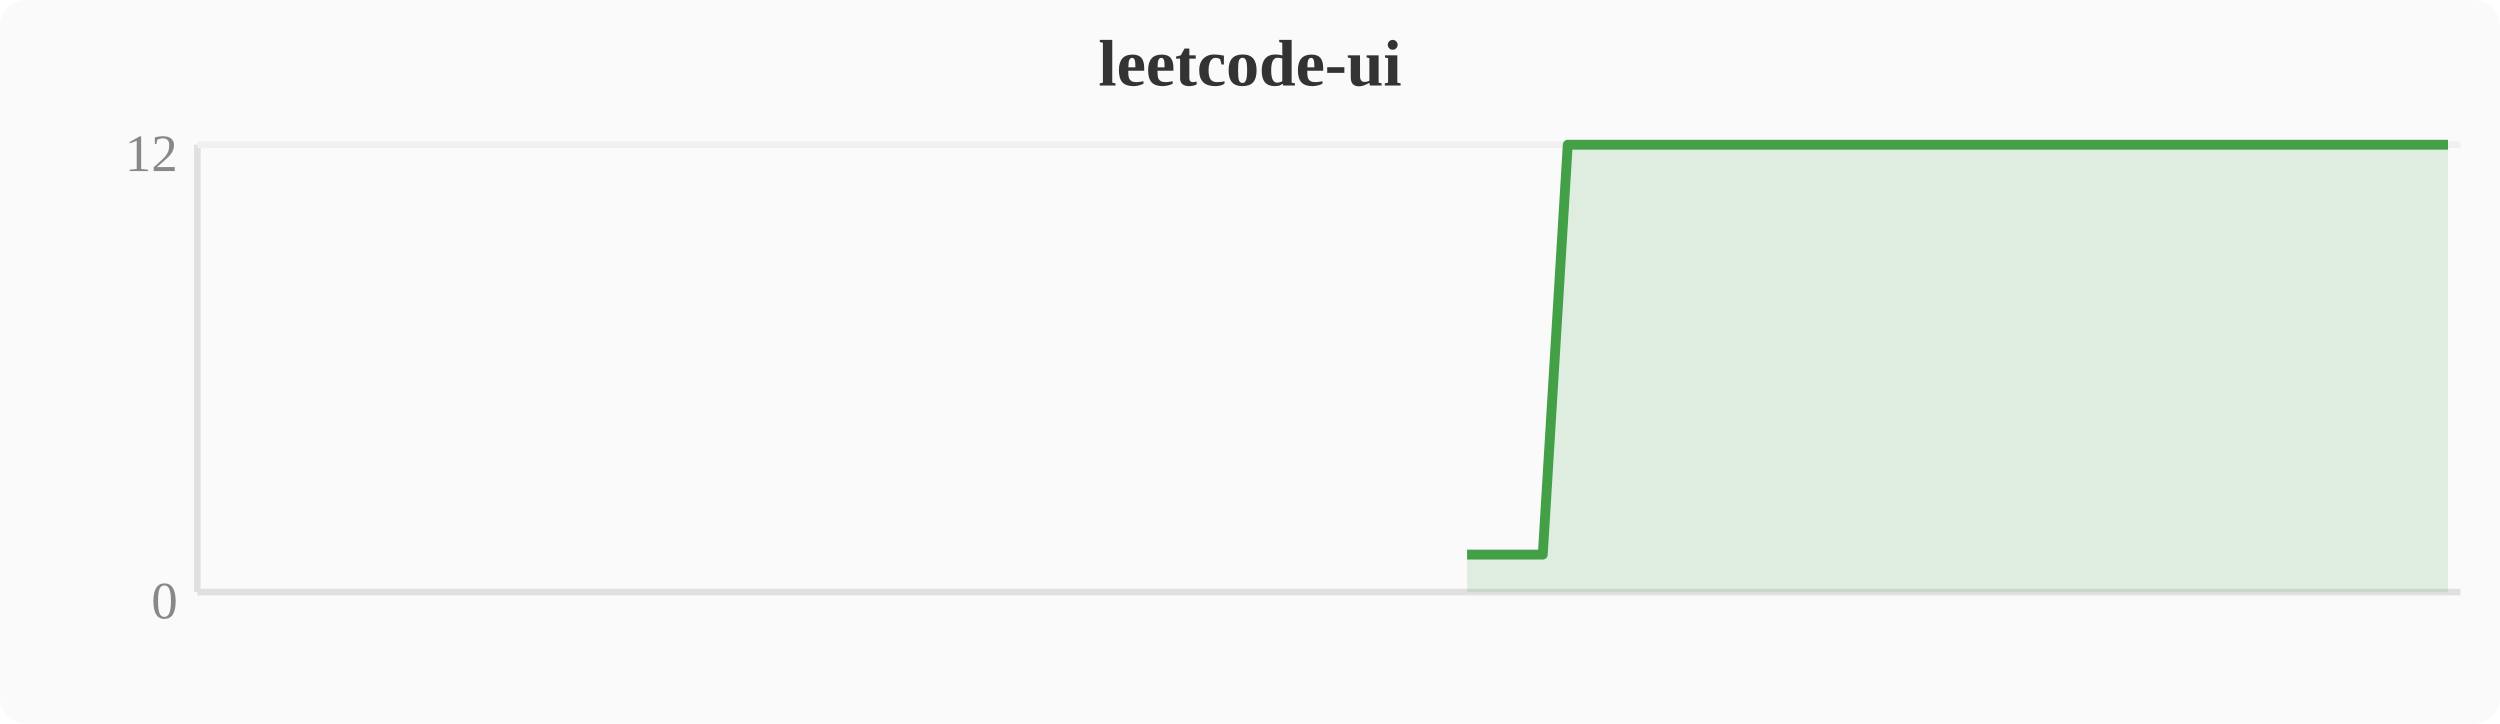
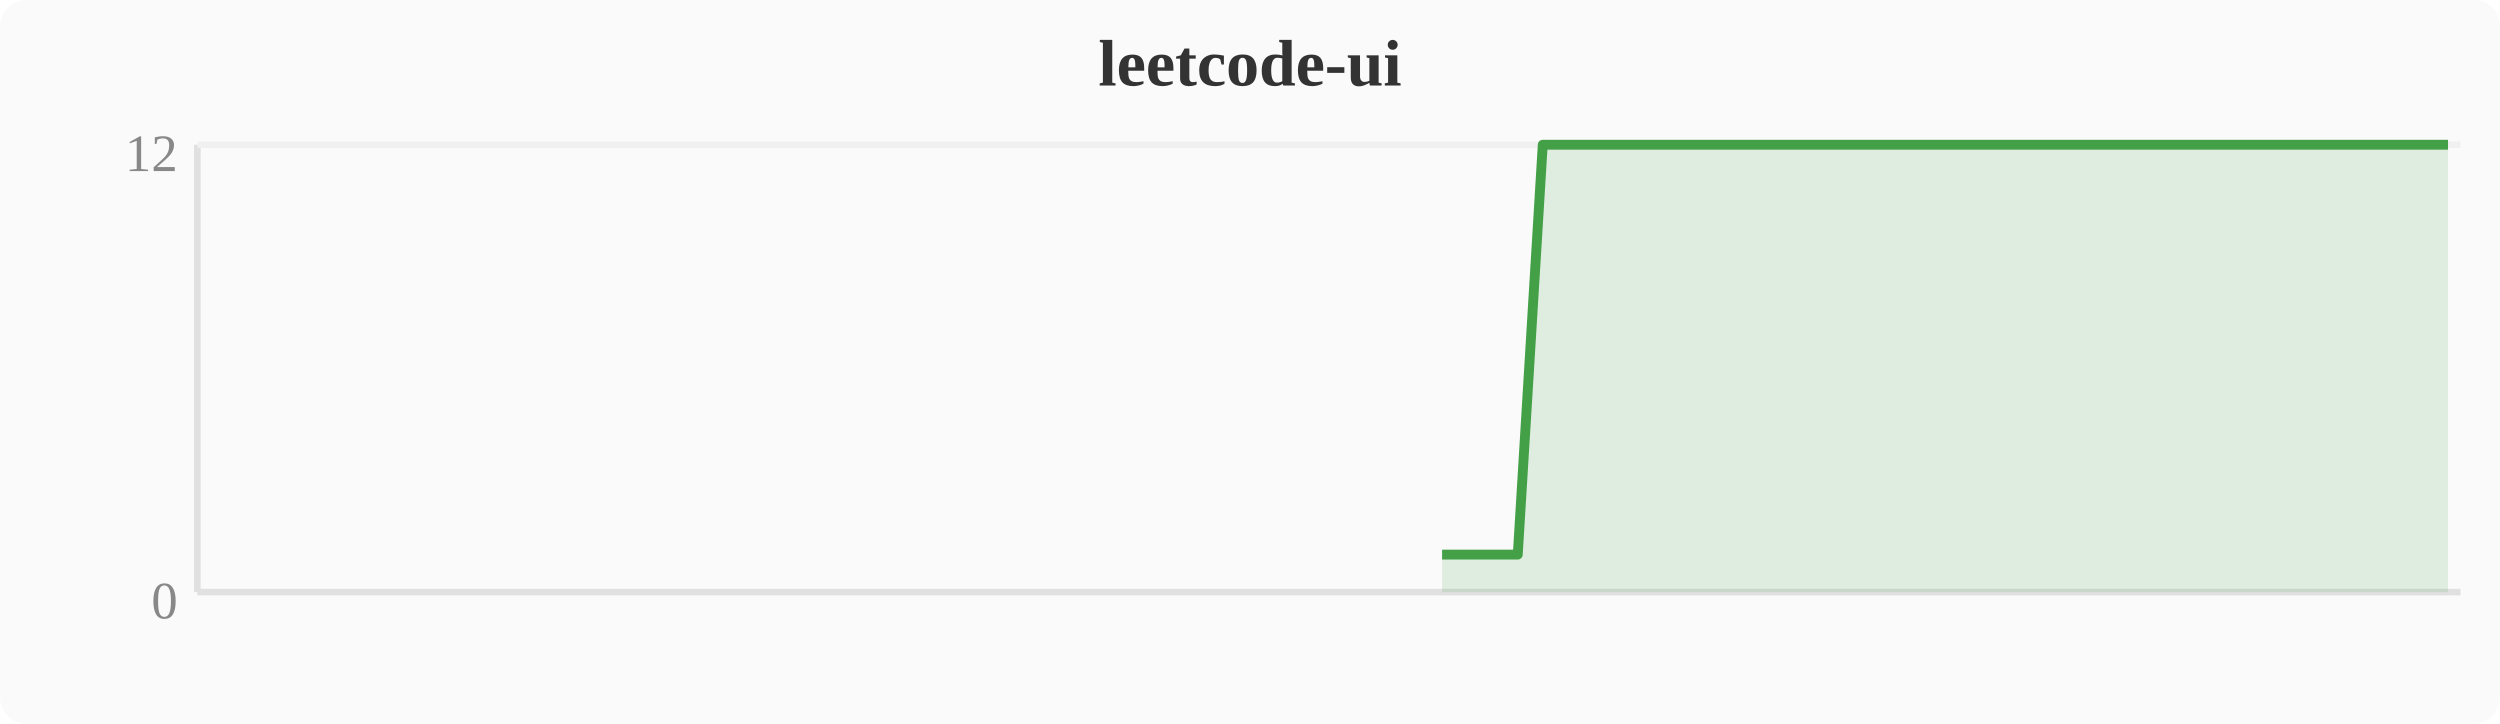
<svg xmlns="http://www.w3.org/2000/svg" width="380" height="110" viewBox="0 0 380 110">
  <rect width="380" height="110" fill="#fafafa" rx="4" />
  <text x="190" y="13" text-anchor="middle" font-size="10" font-weight="bold" fill="#333">leetcode-ui</text>
  <line x1="30" y1="22" x2="30" y2="90" stroke="#e0e0e0" stroke-width="1" />
  <line x1="30" y1="90" x2="374" y2="90" stroke="#e0e0e0" stroke-width="1" />
  <line x1="30" y1="22" x2="374" y2="22" stroke="#f0f0f0" stroke-width="1" />
  <text x="27" y="94" text-anchor="end" font-size="8" fill="#888">0</text>
  <text x="27" y="26" text-anchor="end" font-size="8" fill="#888">12</text>
-   <polygon points="223.0,84.3 226.8,84.3 230.7,84.3 234.5,84.3 238.3,22.0 242.1,22.0 246.0,22.0 249.8,22.0 253.6,22.0 257.4,22.0 261.2,22.0 265.1,22.0 268.9,22.0 272.7,22.0 276.5,22.0 280.4,22.0 284.2,22.0 288.0,22.0 291.8,22.0 295.6,22.0 299.5,22.0 303.3,22.0 307.1,22.0 310.9,22.0 314.8,22.0 318.6,22.0 322.4,22.0 326.2,22.0 330.0,22.0 333.9,22.0 337.7,22.0 341.5,22.0 345.3,22.0 349.2,22.0 353.0,22.0 356.8,22.0 360.6,22.0 364.4,22.0 368.3,22.0 372.1,22.0 372.1,90 223.0,90" fill="#43a047" opacity="0.15" />
-   <polyline points="223.0,84.3 226.8,84.3 230.7,84.3 234.5,84.3 238.3,22.0 242.1,22.0 246.0,22.0 249.8,22.0 253.6,22.0 257.4,22.0 261.2,22.0 265.1,22.0 268.9,22.0 272.7,22.0 276.5,22.0 280.4,22.0 284.2,22.0 288.0,22.0 291.8,22.0 295.6,22.0 299.5,22.0 303.3,22.0 307.1,22.0 310.9,22.0 314.8,22.0 318.6,22.0 322.4,22.0 326.2,22.0 330.0,22.0 333.9,22.0 337.7,22.0 341.5,22.0 345.3,22.0 349.2,22.0 353.0,22.0 356.8,22.0 360.6,22.0 364.4,22.0 368.3,22.0 372.1,22.0" fill="none" stroke="#43a047" stroke-width="1.5" stroke-linejoin="round" />
+   <polygon points="219.2,84.3 223.0,84.3 226.8,84.3 230.7,84.3 234.5,22.0 238.3,22.0 242.1,22.0 246.0,22.0 249.8,22.0 253.6,22.0 257.4,22.0 261.2,22.0 265.1,22.0 268.9,22.0 272.7,22.0 276.5,22.0 280.4,22.0 284.2,22.0 288.0,22.0 291.8,22.0 295.6,22.0 299.5,22.0 303.3,22.0 307.1,22.0 310.9,22.0 314.8,22.0 318.6,22.0 322.4,22.0 326.2,22.0 330.0,22.0 333.9,22.0 337.7,22.0 341.5,22.0 345.3,22.0 349.2,22.0 353.0,22.0 356.8,22.0 360.6,22.0 364.4,22.0 368.3,22.0 372.1,22.0 372.1,90 219.2,90" fill="#43a047" opacity="0.15" />
+   <polyline points="219.2,84.3 223.0,84.3 226.8,84.3 230.7,84.3 234.5,22.0 238.3,22.0 242.1,22.0 246.0,22.0 249.8,22.0 253.6,22.0 257.4,22.0 261.2,22.0 265.1,22.0 268.9,22.0 272.7,22.0 276.5,22.0 280.4,22.0 284.2,22.0 288.0,22.0 291.8,22.0 295.6,22.0 299.5,22.0 303.3,22.0 307.1,22.0 310.9,22.0 314.8,22.0 318.6,22.0 322.4,22.0 326.2,22.0 330.0,22.0 333.9,22.0 337.7,22.0 341.5,22.0 345.3,22.0 349.2,22.0 353.0,22.0 356.8,22.0 360.6,22.0 364.4,22.0 368.3,22.0 372.1,22.0" fill="none" stroke="#43a047" stroke-width="1.5" stroke-linejoin="round" />
</svg>
